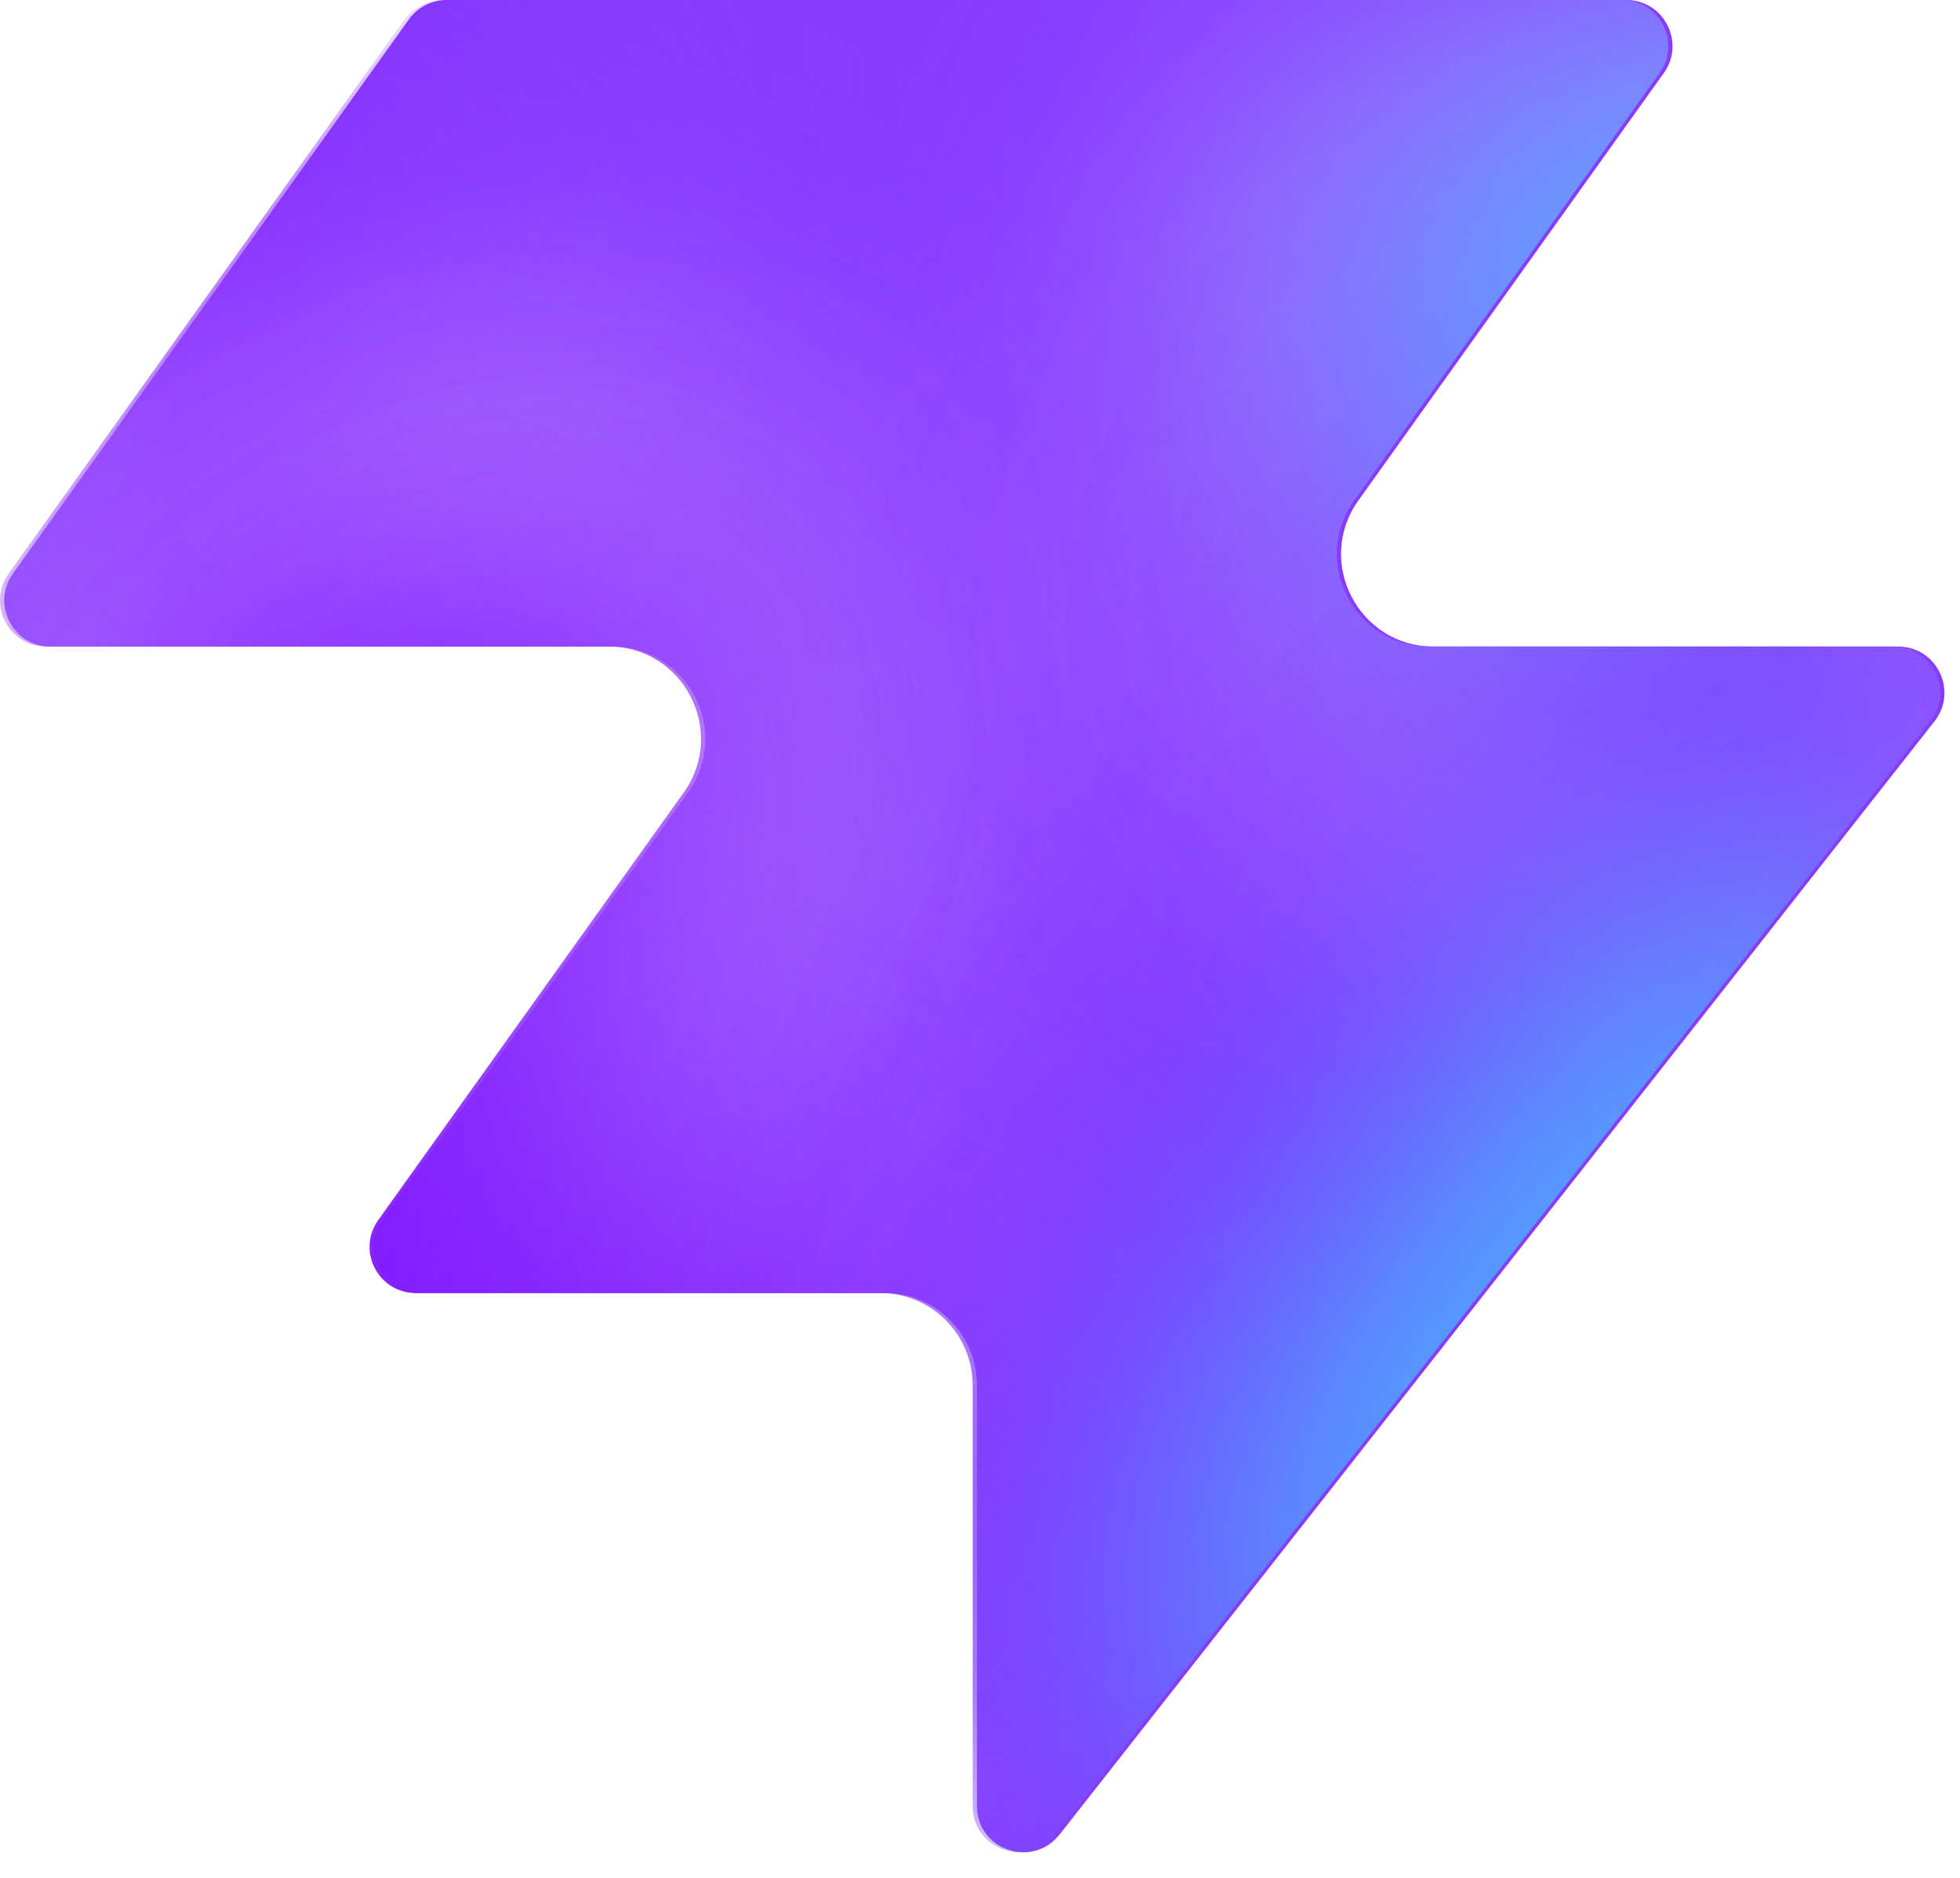
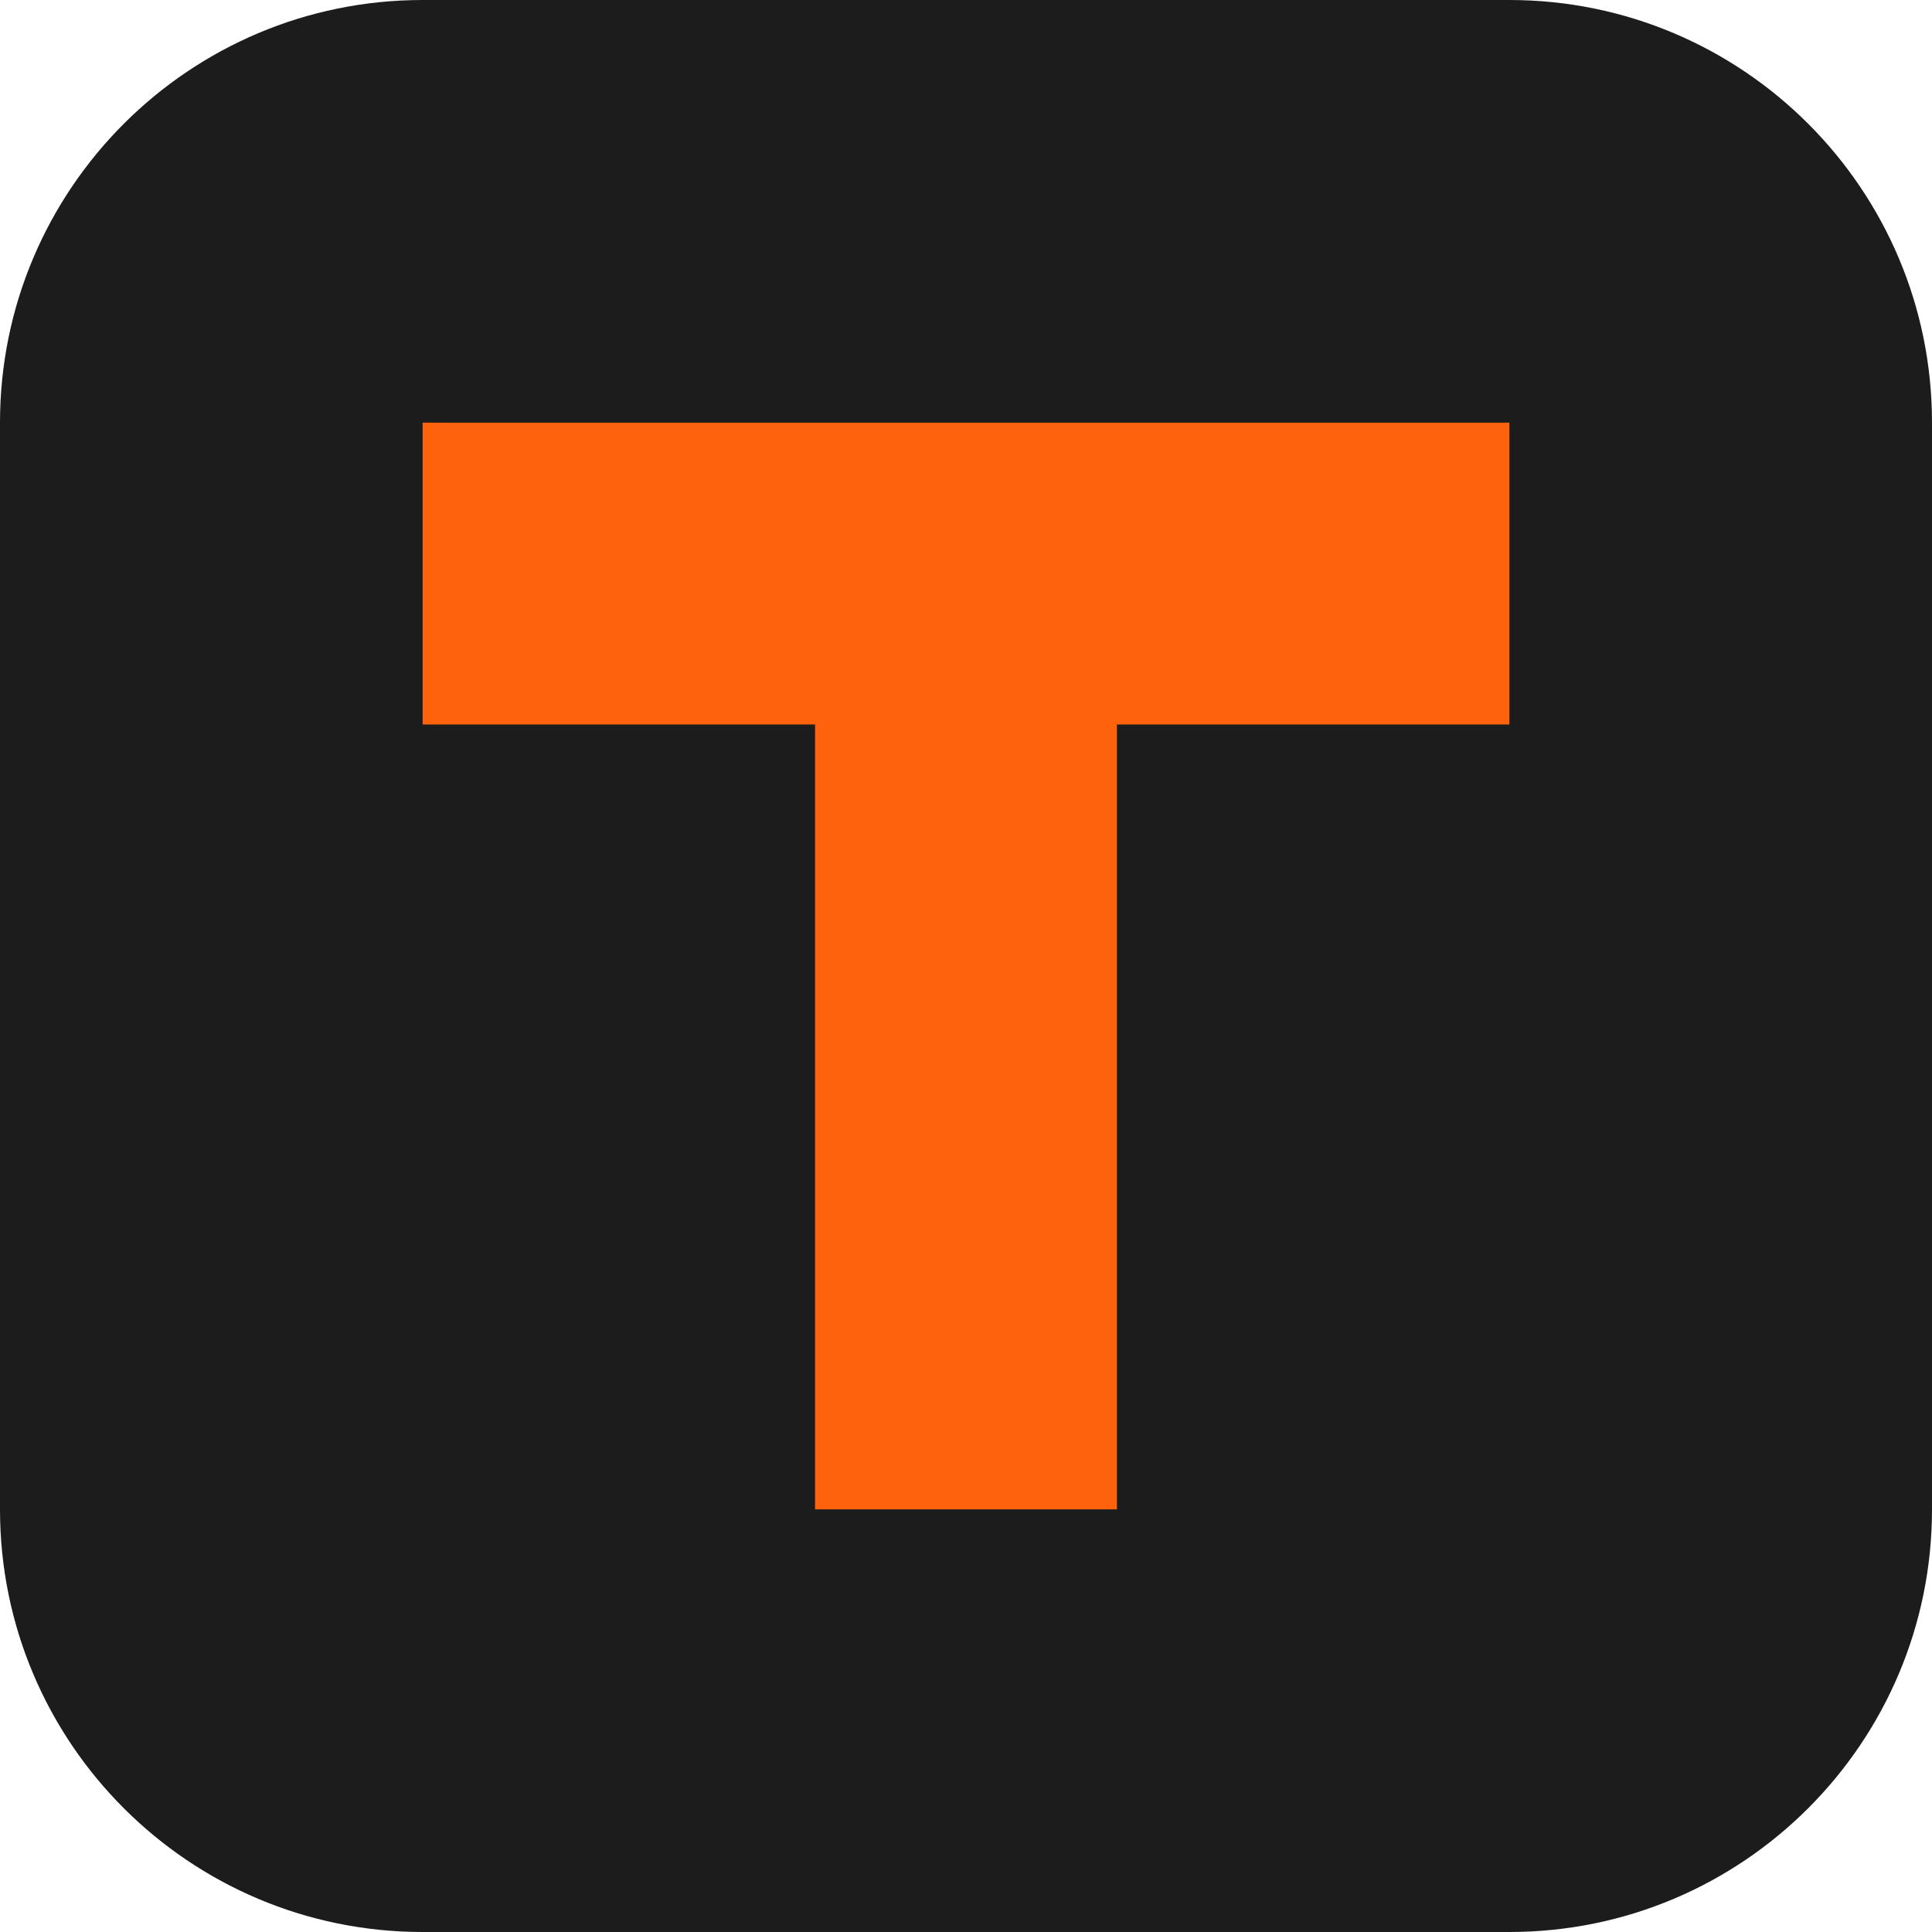
- <svg xmlns="http://www.w3.org/2000/svg" width="48" height="46" fill="none" viewBox="0 0 48 46">
-   <path fill="#863bff" d="M25.946 44.938c-.664.845-2.021.375-2.021-.698V33.937a2.26 2.26 0 0 0-2.262-2.262H10.287c-.92 0-1.456-1.04-.92-1.788l7.48-10.471c1.07-1.497 0-3.578-1.842-3.578H1.237c-.92 0-1.456-1.04-.92-1.788L10.013.474c.214-.297.556-.474.92-.474h28.894c.92 0 1.456 1.04.92 1.788l-7.48 10.471c-1.07 1.498 0 3.579 1.842 3.579h11.377c.943 0 1.473 1.088.89 1.83L25.947 44.94z" style="fill:#863bff;fill:color(display-p3 .525 .23 1);fill-opacity:1" />
-   <mask id="a" width="48" height="46" x="0" y="0" maskUnits="userSpaceOnUse" style="mask-type:alpha">
-     <path fill="#000" d="M25.842 44.938c-.664.844-2.021.375-2.021-.698V33.937a2.26 2.26 0 0 0-2.262-2.262H10.183c-.92 0-1.456-1.04-.92-1.788l7.48-10.471c1.07-1.498 0-3.579-1.842-3.579H1.133c-.92 0-1.456-1.04-.92-1.787L9.91.473c.214-.297.556-.474.92-.474h28.894c.92 0 1.456 1.04.92 1.788l-7.48 10.471c-1.07 1.498 0 3.578 1.842 3.578h11.377c.943 0 1.473 1.088.89 1.832L25.843 44.94z" style="fill:#000;fill-opacity:1" />
-   </mask>
-   <g mask="url(#a)">
-     <g filter="url(#b)">
-       <ellipse cx="5.508" cy="14.704" fill="#ede6ff" rx="5.508" ry="14.704" style="fill:#ede6ff;fill:color(display-p3 .927 .903 1);fill-opacity:1" transform="matrix(.00324 1 1 -.00324 -4.47 31.516)" />
-     </g>
-     <g filter="url(#c)">
-       <ellipse cx="10.399" cy="29.851" fill="#ede6ff" rx="10.399" ry="29.851" style="fill:#ede6ff;fill:color(display-p3 .927 .903 1);fill-opacity:1" transform="matrix(.00324 1 1 -.00324 -39.328 7.883)" />
-     </g>
-     <g filter="url(#d)">
-       <ellipse cx="5.508" cy="30.487" fill="#7e14ff" rx="5.508" ry="30.487" style="fill:#7e14ff;fill:color(display-p3 .492 .077 1);fill-opacity:1" transform="rotate(89.814 -25.913 -14.639)scale(1 -1)" />
-     </g>
-     <g filter="url(#e)">
-       <ellipse cx="5.508" cy="30.599" fill="#7e14ff" rx="5.508" ry="30.599" style="fill:#7e14ff;fill:color(display-p3 .492 .077 1);fill-opacity:1" transform="rotate(89.814 -32.644 -3.334)scale(1 -1)" />
-     </g>
-     <g filter="url(#f)">
-       <ellipse cx="5.508" cy="30.599" fill="#7e14ff" rx="5.508" ry="30.599" style="fill:#7e14ff;fill:color(display-p3 .492 .077 1);fill-opacity:1" transform="matrix(.00324 1 1 -.00324 -34.34 30.47)" />
-     </g>
-     <g filter="url(#g)">
-       <ellipse cx="14.072" cy="22.078" fill="#ede6ff" rx="14.072" ry="22.078" style="fill:#ede6ff;fill:color(display-p3 .927 .903 1);fill-opacity:1" transform="rotate(93.35 24.506 48.493)scale(-1 1)" />
-     </g>
-     <g filter="url(#h)">
-       <ellipse cx="3.47" cy="21.501" fill="#7e14ff" rx="3.47" ry="21.501" style="fill:#7e14ff;fill:color(display-p3 .492 .077 1);fill-opacity:1" transform="rotate(89.009 28.708 47.59)scale(-1 1)" />
-     </g>
-     <g filter="url(#i)">
-       <ellipse cx="3.47" cy="21.501" fill="#7e14ff" rx="3.47" ry="21.501" style="fill:#7e14ff;fill:color(display-p3 .492 .077 1);fill-opacity:1" transform="rotate(89.009 28.708 47.59)scale(-1 1)" />
-     </g>
-     <g filter="url(#j)">
-       <ellipse cx=".387" cy="8.972" fill="#7e14ff" rx="4.407" ry="29.108" style="fill:#7e14ff;fill:color(display-p3 .492 .077 1);fill-opacity:1" transform="rotate(39.51 .387 8.972)" />
-     </g>
-     <g filter="url(#k)">
-       <ellipse cx="47.523" cy="-6.092" fill="#7e14ff" rx="4.407" ry="29.108" style="fill:#7e14ff;fill:color(display-p3 .492 .077 1);fill-opacity:1" transform="rotate(37.892 47.523 -6.092)" />
-     </g>
-     <g filter="url(#l)">
-       <ellipse cx="41.412" cy="6.333" fill="#47bfff" rx="5.971" ry="9.665" style="fill:#47bfff;fill:color(display-p3 .28 .748 1);fill-opacity:1" transform="rotate(37.892 41.412 6.333)" />
-     </g>
-     <g filter="url(#m)">
-       <ellipse cx="-1.879" cy="38.332" fill="#7e14ff" rx="4.407" ry="29.108" style="fill:#7e14ff;fill:color(display-p3 .492 .077 1);fill-opacity:1" transform="rotate(37.892 -1.88 38.332)" />
-     </g>
-     <g filter="url(#n)">
-       <ellipse cx="-1.879" cy="38.332" fill="#7e14ff" rx="4.407" ry="29.108" style="fill:#7e14ff;fill:color(display-p3 .492 .077 1);fill-opacity:1" transform="rotate(37.892 -1.88 38.332)" />
-     </g>
-     <g filter="url(#o)">
-       <ellipse cx="35.651" cy="29.907" fill="#7e14ff" rx="4.407" ry="29.108" style="fill:#7e14ff;fill:color(display-p3 .492 .077 1);fill-opacity:1" transform="rotate(37.892 35.651 29.907)" />
-     </g>
-     <g filter="url(#p)">
-       <ellipse cx="38.418" cy="32.4" fill="#47bfff" rx="5.971" ry="15.297" style="fill:#47bfff;fill:color(display-p3 .28 .748 1);fill-opacity:1" transform="rotate(37.892 38.418 32.4)" />
-     </g>
-   </g>
-   <defs>
-     <filter id="b" width="60.045" height="41.654" x="-19.77" y="16.149" color-interpolation-filters="sRGB" filterUnits="userSpaceOnUse">
-       <feFlood flood-opacity="0" result="BackgroundImageFix" />
-       <feBlend in="SourceGraphic" in2="BackgroundImageFix" result="shape" />
-       <feGaussianBlur result="effect1_foregroundBlur_2002_17158" stdDeviation="7.659" />
-     </filter>
-     <filter id="c" width="90.34" height="51.437" x="-54.613" y="-7.533" color-interpolation-filters="sRGB" filterUnits="userSpaceOnUse">
-       <feFlood flood-opacity="0" result="BackgroundImageFix" />
-       <feBlend in="SourceGraphic" in2="BackgroundImageFix" result="shape" />
-       <feGaussianBlur result="effect1_foregroundBlur_2002_17158" stdDeviation="7.659" />
-     </filter>
-     <filter id="d" width="79.355" height="29.4" x="-49.64" y="2.03" color-interpolation-filters="sRGB" filterUnits="userSpaceOnUse">
-       <feFlood flood-opacity="0" result="BackgroundImageFix" />
-       <feBlend in="SourceGraphic" in2="BackgroundImageFix" result="shape" />
-       <feGaussianBlur result="effect1_foregroundBlur_2002_17158" stdDeviation="4.596" />
-     </filter>
-     <filter id="e" width="79.579" height="29.4" x="-45.045" y="20.029" color-interpolation-filters="sRGB" filterUnits="userSpaceOnUse">
-       <feFlood flood-opacity="0" result="BackgroundImageFix" />
-       <feBlend in="SourceGraphic" in2="BackgroundImageFix" result="shape" />
-       <feGaussianBlur result="effect1_foregroundBlur_2002_17158" stdDeviation="4.596" />
-     </filter>
-     <filter id="f" width="79.579" height="29.4" x="-43.513" y="21.178" color-interpolation-filters="sRGB" filterUnits="userSpaceOnUse">
-       <feFlood flood-opacity="0" result="BackgroundImageFix" />
-       <feBlend in="SourceGraphic" in2="BackgroundImageFix" result="shape" />
-       <feGaussianBlur result="effect1_foregroundBlur_2002_17158" stdDeviation="4.596" />
-     </filter>
-     <filter id="g" width="74.749" height="58.852" x="15.756" y="-17.901" color-interpolation-filters="sRGB" filterUnits="userSpaceOnUse">
-       <feFlood flood-opacity="0" result="BackgroundImageFix" />
-       <feBlend in="SourceGraphic" in2="BackgroundImageFix" result="shape" />
-       <feGaussianBlur result="effect1_foregroundBlur_2002_17158" stdDeviation="7.659" />
-     </filter>
-     <filter id="h" width="61.377" height="25.362" x="23.548" y="2.284" color-interpolation-filters="sRGB" filterUnits="userSpaceOnUse">
-       <feFlood flood-opacity="0" result="BackgroundImageFix" />
-       <feBlend in="SourceGraphic" in2="BackgroundImageFix" result="shape" />
-       <feGaussianBlur result="effect1_foregroundBlur_2002_17158" stdDeviation="4.596" />
-     </filter>
-     <filter id="i" width="61.377" height="25.362" x="23.548" y="2.284" color-interpolation-filters="sRGB" filterUnits="userSpaceOnUse">
-       <feFlood flood-opacity="0" result="BackgroundImageFix" />
-       <feBlend in="SourceGraphic" in2="BackgroundImageFix" result="shape" />
-       <feGaussianBlur result="effect1_foregroundBlur_2002_17158" stdDeviation="4.596" />
-     </filter>
-     <filter id="j" width="56.045" height="63.649" x="-27.636" y="-22.853" color-interpolation-filters="sRGB" filterUnits="userSpaceOnUse">
-       <feFlood flood-opacity="0" result="BackgroundImageFix" />
-       <feBlend in="SourceGraphic" in2="BackgroundImageFix" result="shape" />
-       <feGaussianBlur result="effect1_foregroundBlur_2002_17158" stdDeviation="4.596" />
-     </filter>
-     <filter id="k" width="54.814" height="64.646" x="20.116" y="-38.415" color-interpolation-filters="sRGB" filterUnits="userSpaceOnUse">
-       <feFlood flood-opacity="0" result="BackgroundImageFix" />
-       <feBlend in="SourceGraphic" in2="BackgroundImageFix" result="shape" />
-       <feGaussianBlur result="effect1_foregroundBlur_2002_17158" stdDeviation="4.596" />
-     </filter>
-     <filter id="l" width="33.541" height="35.313" x="24.641" y="-11.323" color-interpolation-filters="sRGB" filterUnits="userSpaceOnUse">
-       <feFlood flood-opacity="0" result="BackgroundImageFix" />
-       <feBlend in="SourceGraphic" in2="BackgroundImageFix" result="shape" />
-       <feGaussianBlur result="effect1_foregroundBlur_2002_17158" stdDeviation="4.596" />
-     </filter>
-     <filter id="m" width="54.814" height="64.646" x="-29.286" y="6.009" color-interpolation-filters="sRGB" filterUnits="userSpaceOnUse">
-       <feFlood flood-opacity="0" result="BackgroundImageFix" />
-       <feBlend in="SourceGraphic" in2="BackgroundImageFix" result="shape" />
-       <feGaussianBlur result="effect1_foregroundBlur_2002_17158" stdDeviation="4.596" />
-     </filter>
-     <filter id="n" width="54.814" height="64.646" x="-29.286" y="6.009" color-interpolation-filters="sRGB" filterUnits="userSpaceOnUse">
-       <feFlood flood-opacity="0" result="BackgroundImageFix" />
-       <feBlend in="SourceGraphic" in2="BackgroundImageFix" result="shape" />
-       <feGaussianBlur result="effect1_foregroundBlur_2002_17158" stdDeviation="4.596" />
-     </filter>
-     <filter id="o" width="54.814" height="64.646" x="8.244" y="-2.416" color-interpolation-filters="sRGB" filterUnits="userSpaceOnUse">
-       <feFlood flood-opacity="0" result="BackgroundImageFix" />
-       <feBlend in="SourceGraphic" in2="BackgroundImageFix" result="shape" />
-       <feGaussianBlur result="effect1_foregroundBlur_2002_17158" stdDeviation="4.596" />
-     </filter>
-     <filter id="p" width="39.409" height="43.623" x="18.713" y="10.588" color-interpolation-filters="sRGB" filterUnits="userSpaceOnUse">
-       <feFlood flood-opacity="0" result="BackgroundImageFix" />
-       <feBlend in="SourceGraphic" in2="BackgroundImageFix" result="shape" />
-       <feGaussianBlur result="effect1_foregroundBlur_2002_17158" stdDeviation="4.596" />
-     </filter>
-   </defs>
+ <svg xmlns="http://www.w3.org/2000/svg" viewBox="0 0 32 32">
+   <rect width="32" height="32" rx="7" fill="#1c1c1c" />
+   <path fill="#ff620d" d="M7 7h18v5h-6.5v13h-5V12H7z" />
</svg>
